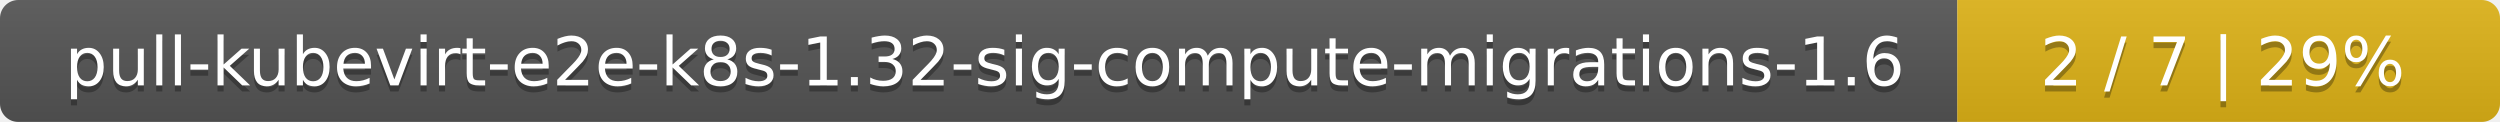
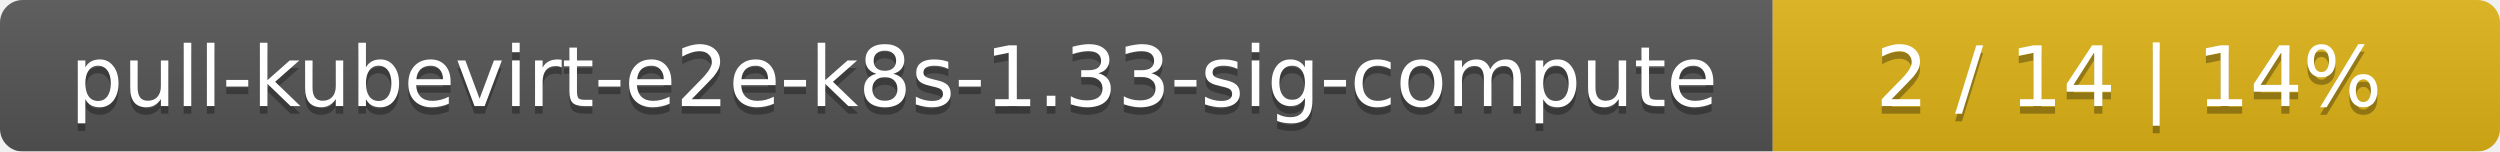
- <svg xmlns="http://www.w3.org/2000/svg" width="410" height="20">
+ <svg xmlns="http://www.w3.org/2000/svg" width="330" height="20">
  <linearGradient id="smooth" x2="0" y2="100%">
    <stop offset="0" stop-color="#bbb" stop-opacity=".1" />
    <stop offset="1" stop-opacity=".1" />
  </linearGradient>
  <mask id="round">
-     <rect width="410" height="20" rx="3" fill="#fff" />
+     <rect width="330" height="20" rx="3" fill="#fff" />
  </mask>
  <g mask="url(#round)">
-     <rect width="321" height="20" fill="#555" />
-     <rect x="321" width="89" height="20" fill="#dfb317" />
-     <rect width="410" height="20" fill="url(#smooth)" />
+     <rect width="234" height="20" fill="#555" />
+     <rect x="234" width="96" height="20" fill="#dfb317" />
+     <rect width="330" height="20" fill="url(#smooth)" />
  </g>
  <g fill="#fff" text-anchor="middle" font-family="DejaVu Sans,Verdana,Geneva,sans-serif" font-size="11">
-     <text x="161.5" y="15" fill="#010101" fill-opacity=".3">pull-kubevirt-e2e-k8s-1.32-sig-compute-migrations-1.6</text>
-     <text x="161.5" y="14">pull-kubevirt-e2e-k8s-1.32-sig-compute-migrations-1.6</text>
-     <text x="364.5" y="15" fill="#010101" fill-opacity=".3">2 / 7    |    29%</text>
-     <text x="364.5" y="14">2 / 7    |    29%</text>
+     <text x="118" y="15" fill="#010101" fill-opacity=".3">pull-kubevirt-e2e-k8s-1.33-sig-compute</text>
+     <text x="118" y="14">pull-kubevirt-e2e-k8s-1.33-sig-compute</text>
+     <text x="281" y="15" fill="#010101" fill-opacity=".3">2 / 14    |    14%</text>
+     <text x="281" y="14">2 / 14    |    14%</text>
  </g>
</svg>
